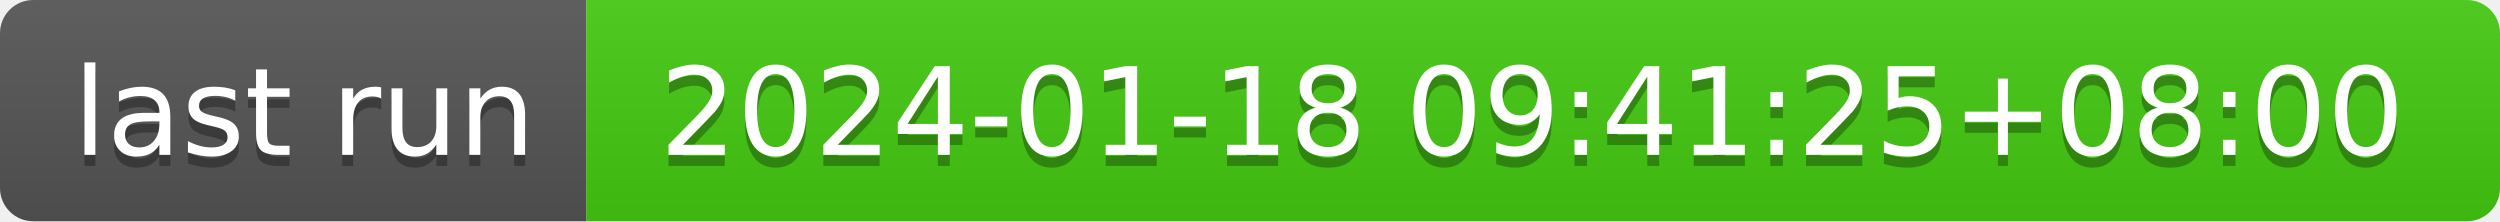
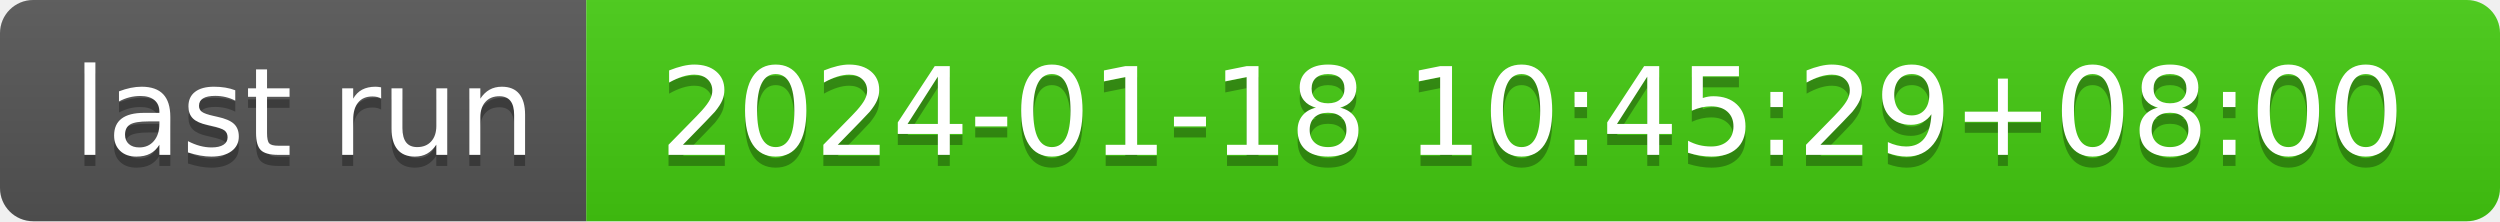
- <svg xmlns="http://www.w3.org/2000/svg" width="226" height="20" role="img" aria-label="last run: 2024-01-18 09:41:25+08:00">
+ <svg xmlns="http://www.w3.org/2000/svg" width="226" height="20" role="img" aria-label="last run: 2024-01-18 10:45:29+08:00">
  <linearGradient id="s" x2="0" y2="100%">
    <stop offset="0" stop-color="#bbb" stop-opacity=".1" />
    <stop offset="1" stop-opacity=".1" />
  </linearGradient>
  <clipPath id="r">
    <rect width="226" height="20" rx="3" fill="#fff" />
  </clipPath>
  <g clip-path="url(#r)">
    <rect width="53" height="20" fill="#555" />
    <rect x="53" width="173" height="20" fill="#4c1" />
    <rect width="226" height="20" fill="url(#s)" />
  </g>
  <g fill="#fff" text-anchor="middle" font-family="Verdana,Geneva,DejaVu Sans,sans-serif" text-rendering="geometricPrecision" font-size="110">
    <text aria-hidden="true" x="275" y="150" fill="#010101" fill-opacity=".3" transform="scale(.1)" textLength="430">last run</text>
    <text x="275" y="140" transform="scale(.1)" fill="#fff" textLength="430">last run</text>
-     <text aria-hidden="true" x="1385" y="150" fill="#010101" fill-opacity=".3" transform="scale(.1)" textLength="1630">2024-01-18 09:41:25+08:00</text>
-     <text x="1385" y="140" transform="scale(.1)" fill="#fff" textLength="1630">2024-01-18 09:41:25+08:00</text>
+     <text aria-hidden="true" x="1385" y="150" fill="#010101" fill-opacity=".3" transform="scale(.1)" textLength="1630">2024-01-18 10:45:29+08:00</text>
+     <text x="1385" y="140" transform="scale(.1)" fill="#fff" textLength="1630">2024-01-18 10:45:29+08:00</text>
  </g>
</svg>
